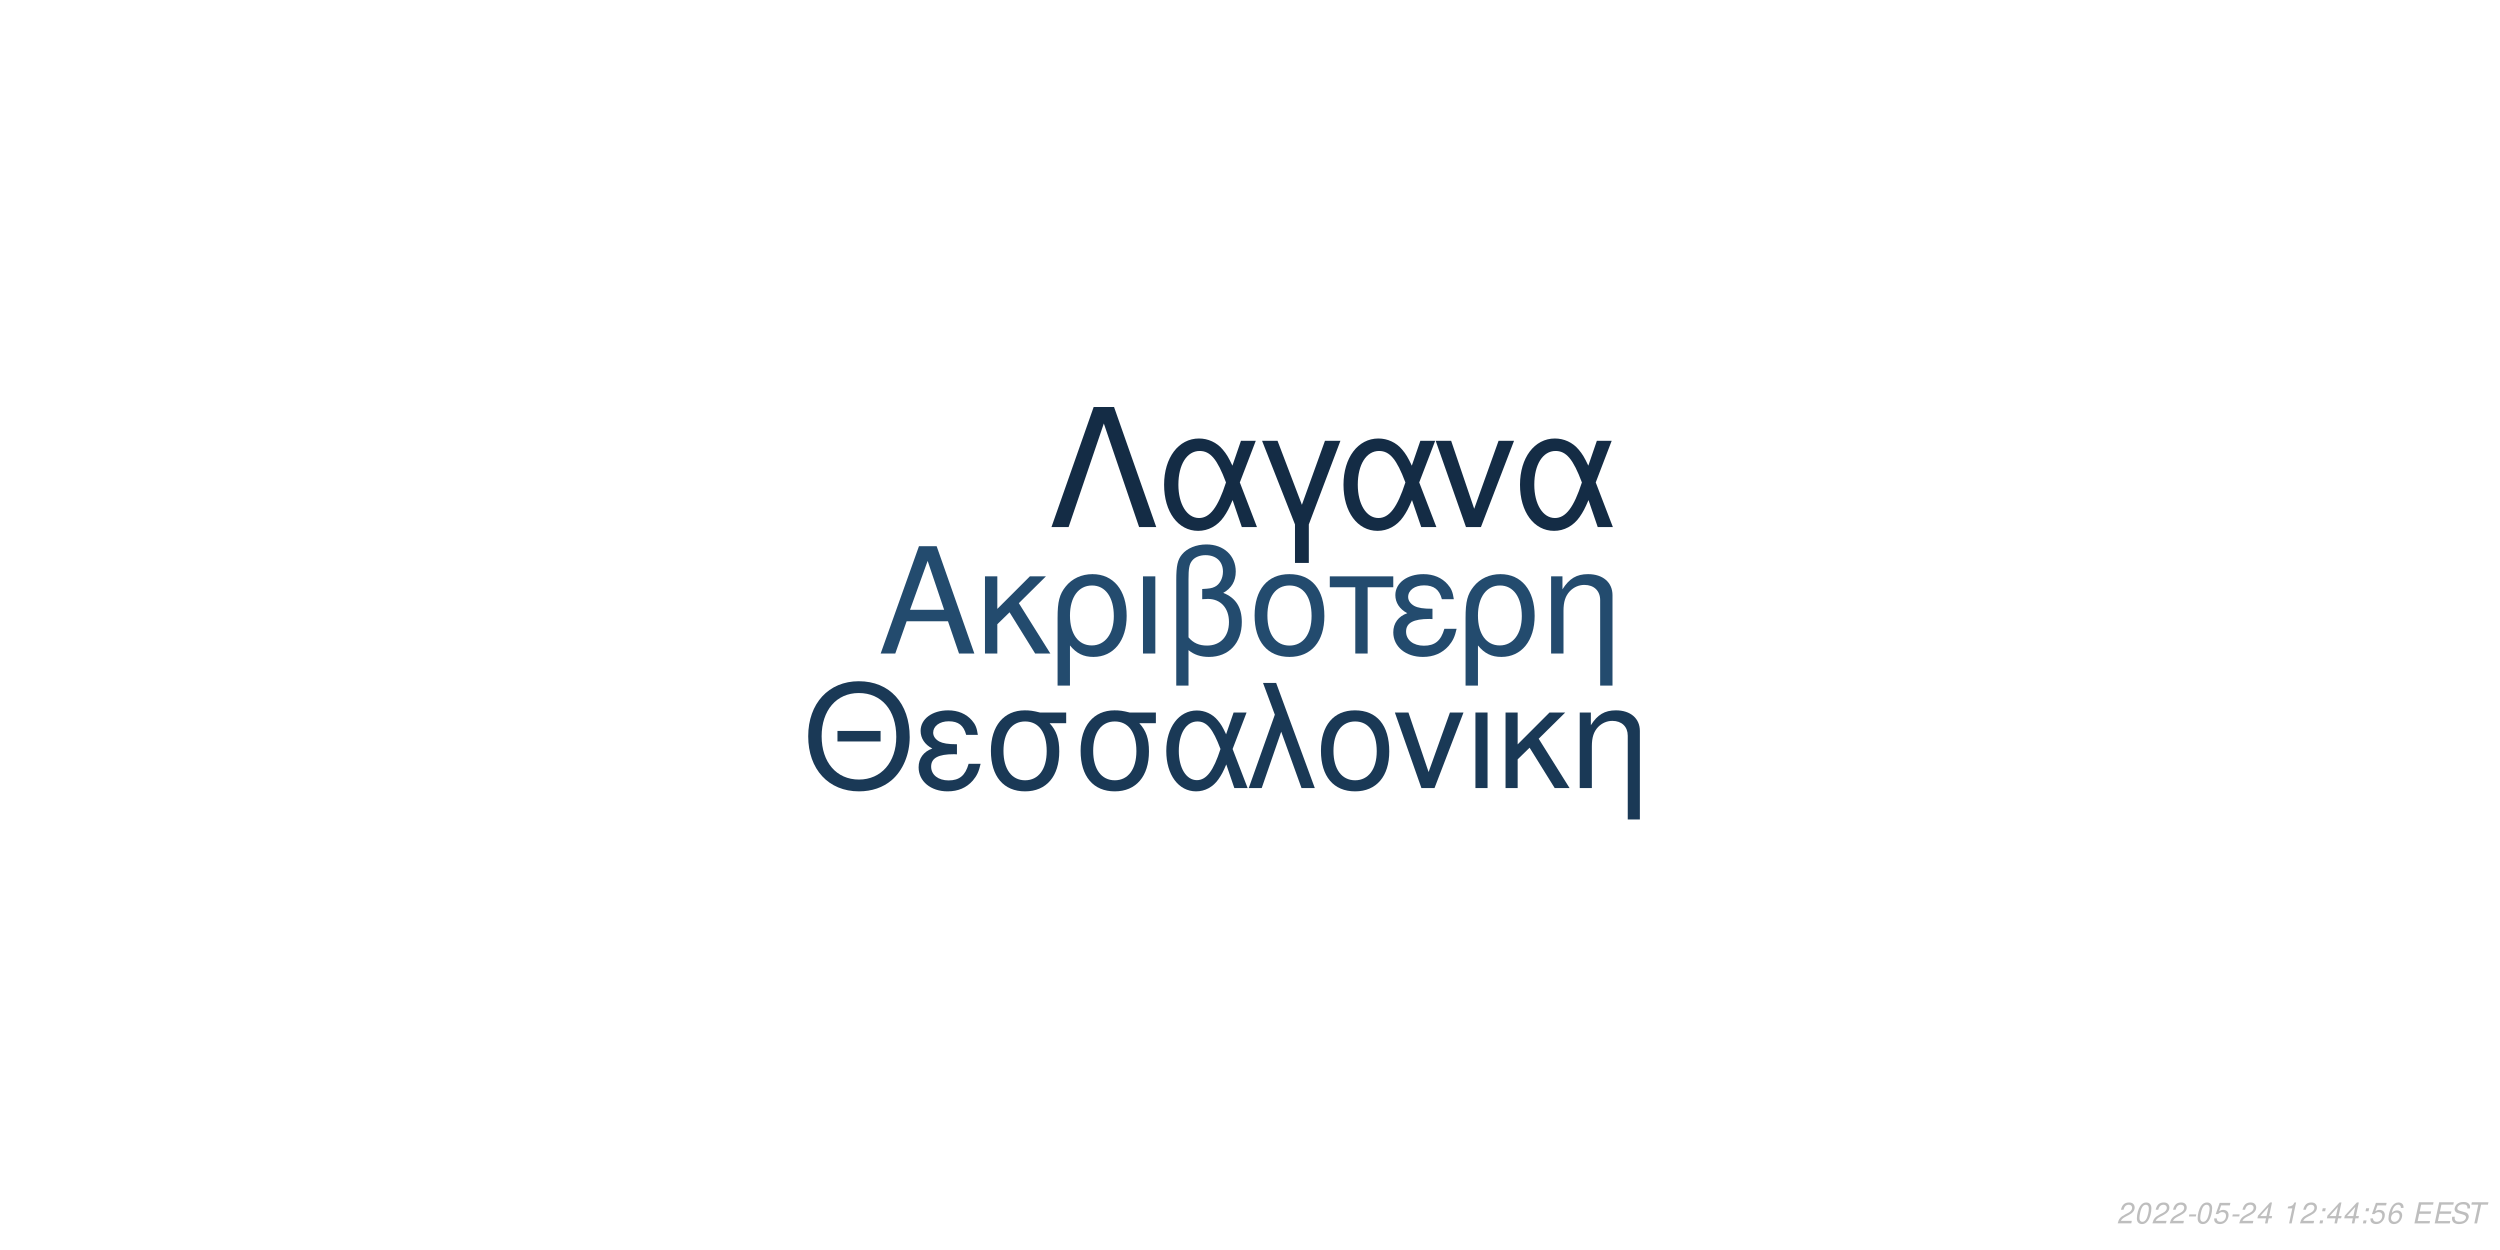
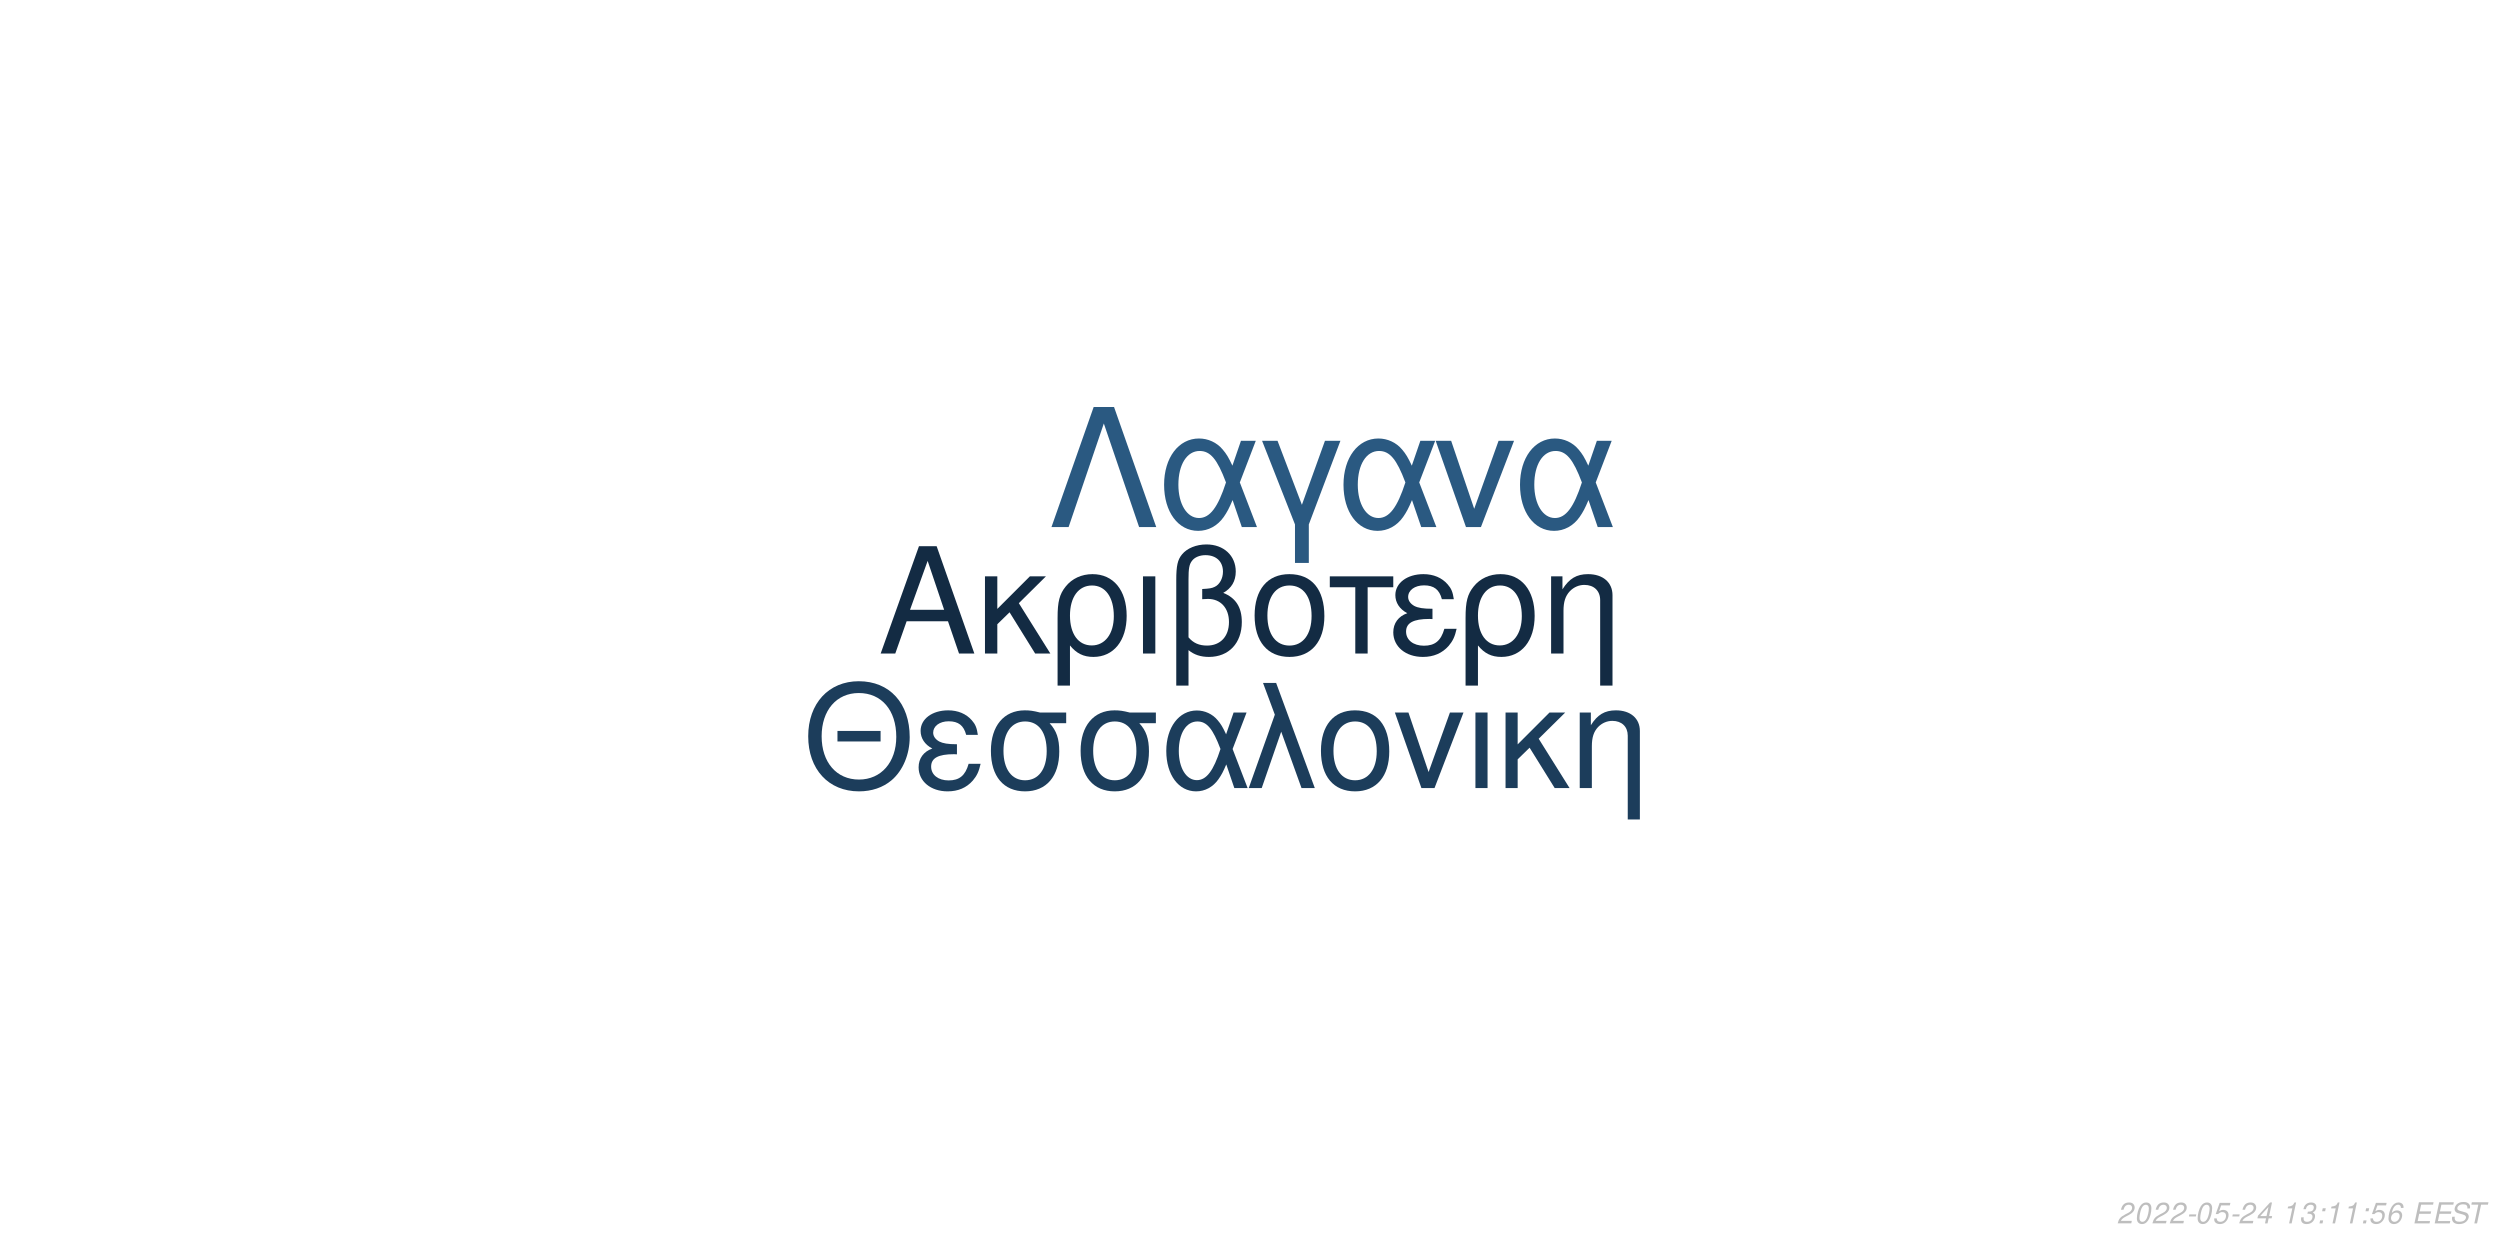
<svg xmlns="http://www.w3.org/2000/svg" xmlns:xlink="http://www.w3.org/1999/xlink" width="864pt" height="432pt" viewBox="0 0 864 432" version="1.1">
  <defs>
    <g>
      <symbol overflow="visible" id="glyph0-0">
        <path style="stroke:none;" d="" />
      </symbol>
      <symbol overflow="visible" id="glyph0-1">
        <path style="stroke:none;" d="M 24.125 -11.141 L 27.938 0 L 33.234 0 L 20.203 -37.094 L 14.094 -37.094 L 0.859 0 L 5.906 0 L 9.828 -11.141 Z M 22.797 -15.109 L 11 -15.109 L 17.094 -32.016 Z M 22.797 -15.109 " />
      </symbol>
      <symbol overflow="visible" id="glyph0-2">
        <path style="stroke:none;" d="M 7.172 -15.422 L 7.172 -26.672 L 2.906 -26.672 L 2.906 0 L 7.172 0 L 7.172 -10.125 L 11.406 -14.25 L 20.25 0 L 25.5 0 L 14.609 -17.406 L 23.969 -26.672 L 18.422 -26.672 Z M 7.172 -15.422 " />
      </symbol>
      <symbol overflow="visible" id="glyph0-3">
        <path style="stroke:none;" d="M 3 11.094 L 7.281 11.094 L 7.281 -2.797 C 9.516 -0.047 11.953 1.172 15.375 1.172 C 22.344 1.172 26.875 -4.422 26.875 -13.031 C 26.875 -21.891 22.297 -27.438 15.062 -27.438 C 11.297 -27.438 7.984 -25.906 5.797 -23.156 C 3.672 -20.516 3 -17.969 3 -12.359 Z M 14.906 -23.516 C 19.547 -23.516 22.438 -19.438 22.438 -12.922 C 22.438 -6.812 19.391 -2.797 14.812 -2.797 C 10.172 -2.797 7.281 -6.766 7.281 -13.125 C 7.281 -19.484 10.234 -23.516 14.906 -23.516 Z M 14.906 -23.516 " />
      </symbol>
      <symbol overflow="visible" id="glyph0-4">
        <path style="stroke:none;" d="M 3.516 0 L 7.781 0 L 7.781 -26.672 L 3.516 -26.672 Z M 3.516 0 " />
      </symbol>
      <symbol overflow="visible" id="glyph0-5">
        <path style="stroke:none;" d="M 4.016 11.094 L 8.25 11.094 L 8.25 -1.172 C 10.172 0.406 12.422 1.172 15.312 1.172 C 22.188 1.172 26.672 -3.609 26.672 -10.891 C 26.672 -15.984 24.578 -19.234 20.25 -20.969 C 23.109 -22.547 24.578 -25.031 24.578 -28.344 C 24.578 -33.844 20.406 -37.703 14.453 -37.703 C 10.938 -37.703 7.734 -36.391 6 -34.25 C 4.484 -32.422 4.016 -30.328 4.016 -25.391 Z M 8.25 -25.656 C 8.25 -29.359 8.5 -30.844 9.469 -32.062 C 10.375 -33.281 12.156 -34 14.094 -34 C 17.812 -34 20.156 -31.812 20.156 -28.297 C 20.156 -25.953 18.984 -23.812 17.297 -23.047 C 16.281 -22.547 15.469 -22.438 12.984 -22.297 L 12.984 -18.781 C 13.734 -18.828 14.344 -18.875 14.969 -18.875 C 19.344 -18.875 22.234 -15.719 22.234 -10.891 C 22.234 -5.906 19.281 -2.75 14.656 -2.75 C 11.953 -2.75 9.922 -3.609 8.25 -5.594 Z M 8.25 -25.656 " />
      </symbol>
      <symbol overflow="visible" id="glyph0-6">
        <path style="stroke:none;" d="M 14.094 -27.438 C 6.562 -27.438 2.094 -22.094 2.094 -13.125 C 2.094 -4.125 6.562 1.172 14.141 1.172 C 21.672 1.172 26.203 -4.172 26.203 -12.922 C 26.203 -22.188 21.828 -27.438 14.094 -27.438 Z M 14.141 -23.516 C 18.938 -23.516 21.781 -19.594 21.781 -12.984 C 21.781 -6.672 18.828 -2.75 14.141 -2.75 C 9.422 -2.75 6.516 -6.672 6.516 -13.125 C 6.516 -19.594 9.422 -23.516 14.141 -23.516 Z M 14.141 -23.516 " />
      </symbol>
      <symbol overflow="visible" id="glyph0-7">
        <path style="stroke:none;" d="M 7.891 0 L 12.156 0 L 12.156 -22.906 L 21.016 -22.906 L 21.016 -26.672 L -0.922 -26.672 L -0.922 -22.906 L 7.891 -22.906 Z M 7.891 0 " />
      </symbol>
      <symbol overflow="visible" id="glyph0-8">
        <path style="stroke:none;" d="M 14.562 -15.469 C 11.344 -15.469 9.562 -15.781 8.297 -16.438 C 6.922 -17.203 6.156 -18.328 6.156 -19.547 C 6.156 -21.891 8.453 -23.562 11.656 -23.562 C 15.062 -23.562 16.953 -22.094 17.812 -18.781 L 21.938 -18.781 C 21.578 -21.266 21.062 -22.5 19.797 -23.922 C 17.812 -26.203 14.906 -27.438 11.453 -27.438 C 5.797 -27.438 1.734 -24.375 1.734 -20.203 C 1.734 -17.609 3.156 -15.375 5.859 -13.938 C 2.797 -12.875 1.016 -10.484 1.016 -7.328 C 1.016 -2.391 5.297 1.172 11.25 1.172 C 14.969 1.172 17.906 -0.109 20.156 -2.641 C 21.578 -4.328 22.297 -5.797 22.906 -8.547 L 18.672 -8.547 C 17.5 -4.422 15.422 -2.703 11.609 -2.703 C 7.938 -2.703 5.438 -4.688 5.438 -7.578 C 5.438 -10.578 7.938 -11.953 13.484 -11.953 C 13.641 -11.953 14.094 -11.953 14.562 -11.906 Z M 14.562 -15.469 " />
      </symbol>
      <symbol overflow="visible" id="glyph0-9">
        <path style="stroke:none;" d="M 3.562 -26.672 L 3.562 0 L 7.844 0 L 7.844 -14.703 C 7.844 -17.906 8.5 -19.891 10.031 -21.531 C 11.406 -22.953 13.188 -23.719 15.062 -23.719 C 18.375 -23.719 20.516 -21.672 20.516 -18.469 L 20.516 11.094 L 24.781 11.094 L 24.781 -20.156 C 24.781 -24.578 21.469 -27.438 16.328 -27.438 C 12.359 -27.438 9.828 -25.906 7.484 -22.188 L 7.484 -26.672 Z M 3.562 -26.672 " />
      </symbol>
      <symbol overflow="visible" id="glyph1-0">
        <path style="stroke:none;" d="" />
      </symbol>
      <symbol overflow="visible" id="glyph1-1">
        <path style="stroke:none;" d="M 26.859 -19.734 L 11.953 -19.734 L 11.953 -16.094 L 26.859 -16.094 Z M 19.328 -36.922 C 8.922 -36.922 1.844 -29.25 1.844 -17.891 C 1.844 -6.484 8.875 1.141 19.391 1.141 C 23.812 1.141 27.703 -0.203 30.641 -2.688 C 34.578 -6.031 36.922 -11.656 36.922 -17.594 C 36.922 -29.297 30 -36.922 19.328 -36.922 Z M 19.328 -32.844 C 27.203 -32.844 32.281 -26.906 32.281 -17.688 C 32.281 -8.922 27.062 -2.938 19.391 -2.938 C 11.609 -2.938 6.484 -8.922 6.484 -17.891 C 6.484 -26.859 11.609 -32.844 19.328 -32.844 Z M 19.328 -32.844 " />
      </symbol>
      <symbol overflow="visible" id="glyph1-2">
        <path style="stroke:none;" d="M 14.25 -15.141 C 11.109 -15.141 9.375 -15.453 8.125 -16.094 C 6.781 -16.844 6.031 -17.938 6.031 -19.141 C 6.031 -21.422 8.266 -23.078 11.406 -23.078 C 14.75 -23.078 16.594 -21.625 17.438 -18.391 L 21.469 -18.391 C 21.125 -20.828 20.625 -22.031 19.391 -23.422 C 17.438 -25.656 14.594 -26.859 11.219 -26.859 C 5.688 -26.859 1.688 -23.875 1.688 -19.781 C 1.688 -17.234 3.094 -15.047 5.734 -13.656 C 2.734 -12.609 1 -10.266 1 -7.172 C 1 -2.344 5.188 1.141 11.016 1.141 C 14.656 1.141 17.547 -0.094 19.734 -2.594 C 21.125 -4.234 21.828 -5.688 22.422 -8.375 L 18.281 -8.375 C 17.141 -4.328 15.094 -2.641 11.359 -2.641 C 7.766 -2.641 5.328 -4.578 5.328 -7.422 C 5.328 -10.359 7.766 -11.703 13.203 -11.703 C 13.359 -11.703 13.797 -11.703 14.25 -11.656 Z M 14.25 -15.141 " />
      </symbol>
      <symbol overflow="visible" id="glyph1-3">
        <path style="stroke:none;" d="M 29 -26.109 L 19.938 -26.109 C 17.594 -26.703 16.438 -26.859 14.703 -26.859 C 7.469 -26.859 2.984 -21.469 2.984 -12.859 C 2.984 -4.031 7.375 1.141 14.797 1.141 C 22.172 1.141 26.609 -4.078 26.609 -12.656 C 26.609 -17.047 25.656 -19.828 23.266 -22.422 L 29 -22.422 Z M 14.797 -23.016 C 19.531 -23.016 22.266 -19.234 22.266 -12.75 C 22.266 -6.531 19.438 -2.688 14.797 -2.688 C 10.172 -2.688 7.328 -6.531 7.328 -12.859 C 7.328 -19.188 10.172 -23.016 14.797 -23.016 Z M 14.797 -23.016 " />
      </symbol>
      <symbol overflow="visible" id="glyph1-4">
        <path style="stroke:none;" d="M 29.344 -26.109 L 24.859 -26.109 L 22.266 -18.578 C 21.125 -21.031 20.484 -22.125 19.328 -23.469 C 17.547 -25.609 14.906 -26.812 12.156 -26.812 C 5.984 -26.812 1.594 -20.984 1.594 -12.812 C 1.594 -4.578 5.828 1.141 11.906 1.141 C 14.953 1.141 17.734 -0.344 19.625 -3.047 C 20.672 -4.531 21.281 -5.688 22.328 -8.172 L 25.109 0 L 29.703 0 L 24.516 -13.5 Z M 20.328 -13.5 C 17.891 -5.922 15.453 -2.734 12.156 -2.734 C 8.516 -2.734 5.922 -6.922 5.922 -12.812 C 5.922 -18.938 8.516 -23.016 12.359 -23.016 C 15.594 -23.016 17.688 -20.531 20.328 -13.5 Z M 20.328 -13.5 " />
      </symbol>
      <symbol overflow="visible" id="glyph1-5">
        <path style="stroke:none;" d="M 1.094 0 L 5.578 0 L 12.312 -19.484 L 19.328 0 L 23.922 0 L 10.562 -36.328 L 6.031 -36.328 L 10.109 -25.359 Z M 1.094 0 " />
      </symbol>
      <symbol overflow="visible" id="glyph1-6">
        <path style="stroke:none;" d="M 13.797 -26.859 C 6.422 -26.859 2.047 -21.625 2.047 -12.859 C 2.047 -4.031 6.422 1.141 13.859 1.141 C 21.234 1.141 25.656 -4.078 25.656 -12.656 C 25.656 -21.719 21.375 -26.859 13.797 -26.859 Z M 13.859 -23.016 C 18.531 -23.016 21.328 -19.188 21.328 -12.703 C 21.328 -6.531 18.438 -2.688 13.859 -2.688 C 9.219 -2.688 6.375 -6.531 6.375 -12.859 C 6.375 -19.188 9.219 -23.016 13.859 -23.016 Z M 13.859 -23.016 " />
      </symbol>
      <symbol overflow="visible" id="glyph1-7">
        <path style="stroke:none;" d="M 14.297 0 L 24.312 -26.109 L 19.625 -26.109 L 12.25 -5.531 L 5.281 -26.109 L 0.594 -26.109 L 9.766 0 Z M 14.297 0 " />
      </symbol>
      <symbol overflow="visible" id="glyph1-8">
        <path style="stroke:none;" d="M 3.438 0 L 7.625 0 L 7.625 -26.109 L 3.438 -26.109 Z M 3.438 0 " />
      </symbol>
      <symbol overflow="visible" id="glyph1-9">
        <path style="stroke:none;" d="M 7.031 -15.094 L 7.031 -26.109 L 2.844 -26.109 L 2.844 0 L 7.031 0 L 7.031 -9.922 L 11.156 -13.953 L 19.828 0 L 24.969 0 L 14.297 -17.047 L 23.469 -26.109 L 18.031 -26.109 Z M 7.031 -15.094 " />
      </symbol>
      <symbol overflow="visible" id="glyph1-10">
        <path style="stroke:none;" d="M 3.484 -26.109 L 3.484 0 L 7.672 0 L 7.672 -14.406 C 7.672 -17.547 8.328 -19.484 9.812 -21.078 C 11.156 -22.469 12.906 -23.219 14.75 -23.219 C 17.984 -23.219 20.078 -21.234 20.078 -18.094 L 20.078 10.859 L 24.266 10.859 L 24.266 -19.734 C 24.266 -24.062 21.031 -26.859 16 -26.859 C 12.109 -26.859 9.609 -25.359 7.328 -21.719 L 7.328 -26.109 Z M 3.484 -26.109 " />
      </symbol>
      <symbol overflow="visible" id="glyph2-0">
        <path style="stroke:none;" d="" />
      </symbol>
      <symbol overflow="visible" id="glyph2-1">
        <path style="stroke:none;" d="M 22.531 -41.484 L 15.484 -41.484 L 0.906 0 L 6.828 0 L 19 -35.797 L 31.188 0 L 37.109 0 Z M 22.531 -41.484 " />
      </symbol>
      <symbol overflow="visible" id="glyph2-2">
        <path style="stroke:none;" d="M 33.516 -29.812 L 28.391 -29.812 L 25.438 -21.219 C 24.125 -24.016 23.391 -25.266 22.078 -26.797 C 20.031 -29.25 17.016 -30.609 13.891 -30.609 C 6.828 -30.609 1.828 -23.953 1.828 -14.625 C 1.828 -5.234 6.656 1.312 13.594 1.312 C 17.078 1.312 20.266 -0.391 22.422 -3.469 C 23.609 -5.172 24.297 -6.484 25.5 -9.328 L 28.688 0 L 33.922 0 L 28 -15.422 Z M 23.219 -15.422 C 20.422 -6.766 17.641 -3.125 13.891 -3.125 C 9.734 -3.125 6.766 -7.906 6.766 -14.625 C 6.766 -21.625 9.734 -26.297 14.109 -26.297 C 17.812 -26.297 20.203 -23.453 23.219 -15.422 Z M 23.219 -15.422 " />
      </symbol>
      <symbol overflow="visible" id="glyph2-3">
        <path style="stroke:none;" d="M 12.062 12.406 L 16.844 12.406 L 16.844 -0.906 L 27.766 -29.812 L 22.422 -29.812 L 14.453 -7.688 L 6.031 -29.812 L 0.688 -29.812 L 12.062 -0.906 Z M 12.062 12.406 " />
      </symbol>
      <symbol overflow="visible" id="glyph2-4">
        <path style="stroke:none;" d="M 16.328 0 L 27.766 -29.812 L 22.422 -29.812 L 14 -6.312 L 6.031 -29.812 L 0.688 -29.812 L 11.156 0 Z M 16.328 0 " />
      </symbol>
      <symbol overflow="visible" id="glyph3-0">
        <path style="stroke:none;" d="" />
      </symbol>
      <symbol overflow="visible" id="glyph3-1">
        <path style="stroke:none;" d="M 5.234 -0.875 L 1.469 -0.875 C 1.641 -1.375 2.203 -1.891 3.109 -2.344 L 4.234 -2.938 C 5.562 -3.625 6.219 -4.469 6.219 -5.484 C 6.219 -5.938 6.062 -6.359 5.797 -6.656 C 5.469 -7.047 4.984 -7.234 4.312 -7.234 C 2.766 -7.234 1.891 -6.453 1.484 -4.734 L 2.375 -4.734 C 2.484 -5.188 2.609 -5.484 2.797 -5.75 C 3.094 -6.203 3.609 -6.453 4.188 -6.453 C 4.891 -6.453 5.344 -6.031 5.344 -5.375 C 5.344 -4.703 4.859 -4.094 4.016 -3.656 L 2.984 -3.125 C 1.234 -2.188 0.797 -1.656 0.344 -0.016 L 5.047 -0.016 Z M 5.234 -0.875 " />
      </symbol>
      <symbol overflow="visible" id="glyph3-2">
        <path style="stroke:none;" d="M 4.203 -7.234 C 3.375 -7.234 2.688 -6.812 2.125 -5.984 C 1.484 -5.047 0.984 -3.188 0.984 -1.734 C 0.984 -1.109 1.172 -0.562 1.484 -0.266 C 1.797 0.047 2.281 0.234 2.766 0.234 C 3.625 0.234 4.281 -0.156 4.859 -1.016 C 5.516 -1.953 6 -3.797 6 -5.266 C 6 -6.5 5.328 -7.234 4.203 -7.234 Z M 4.094 -6.453 C 4.734 -6.453 5.125 -5.984 5.125 -5.156 C 5.125 -4.203 4.781 -2.625 4.406 -1.812 C 3.984 -0.938 3.516 -0.547 2.875 -0.547 C 2.25 -0.547 1.875 -1.031 1.875 -1.828 C 1.875 -2.797 2.203 -4.344 2.594 -5.203 C 2.984 -6.047 3.453 -6.453 4.094 -6.453 Z M 4.094 -6.453 " />
      </symbol>
      <symbol overflow="visible" id="glyph3-3">
        <path style="stroke:none;" d="M 3.516 -3.125 L 1.125 -3.125 L 0.969 -2.406 L 3.359 -2.406 Z M 3.516 -3.125 " />
      </symbol>
      <symbol overflow="visible" id="glyph3-4">
        <path style="stroke:none;" d="M 6.297 -7.094 L 2.594 -7.094 L 1.234 -3.234 L 2.047 -3.234 C 2.656 -3.766 2.938 -3.906 3.531 -3.906 C 4.328 -3.906 4.797 -3.453 4.797 -2.688 C 4.797 -1.438 3.969 -0.547 2.828 -0.547 C 2.031 -0.547 1.609 -0.938 1.578 -1.734 L 0.703 -1.734 L 0.703 -1.516 C 0.703 -0.938 0.844 -0.547 1.188 -0.266 C 1.562 0.062 2.078 0.234 2.703 0.234 C 3.656 0.234 4.391 -0.156 4.984 -0.922 C 5.422 -1.5 5.672 -2.234 5.672 -2.953 C 5.672 -4 4.938 -4.672 3.812 -4.672 C 3.328 -4.672 2.906 -4.547 2.406 -4.234 L 3.109 -6.219 L 6.109 -6.219 Z M 6.297 -7.094 " />
      </symbol>
      <symbol overflow="visible" id="glyph3-5">
        <path style="stroke:none;" d="M 3.625 -1.75 L 3.266 0 L 4.141 0 L 4.516 -1.75 L 5.562 -1.75 L 5.734 -2.531 L 4.688 -2.531 L 5.688 -7.234 L 5.016 -7.234 L 0.844 -2.672 L 0.641 -1.75 Z M 3.797 -2.531 L 1.594 -2.531 L 4.469 -5.703 Z M 3.797 -2.531 " />
      </symbol>
      <symbol overflow="visible" id="glyph3-6">
        <path style="stroke:none;" d="" />
      </symbol>
      <symbol overflow="visible" id="glyph3-7">
        <path style="stroke:none;" d="M 3.703 -5.188 L 2.594 0 L 3.469 0 L 5.016 -7.234 L 4.438 -7.234 C 3.906 -6.156 3.688 -6.016 2.234 -5.812 L 2.109 -5.188 Z M 3.703 -5.188 " />
      </symbol>
      <symbol overflow="visible" id="glyph3-8">
+         <path style="stroke:none;" d="M 2.922 -3.312 C 3.125 -3.344 3.234 -3.344 3.375 -3.344 C 4.203 -3.344 4.688 -3 4.688 -2.406 C 4.688 -1.312 3.906 -0.547 2.781 -0.547 C 2.047 -0.547 1.594 -0.938 1.594 -1.562 C 1.594 -1.719 1.609 -1.844 1.656 -2.094 L 0.766 -2.094 C 0.734 -1.797 0.719 -1.641 0.719 -1.469 C 0.719 -0.375 1.406 0.234 2.641 0.234 C 3.547 0.234 4.297 -0.078 4.812 -0.656 C 5.266 -1.156 5.562 -1.875 5.562 -2.547 C 5.562 -3.125 5.344 -3.453 4.797 -3.734 C 5.641 -4.234 6.016 -4.844 6.016 -5.734 C 6.016 -6.656 5.312 -7.234 4.203 -7.234 C 3.375 -7.234 2.672 -6.938 2.188 -6.375 C 1.891 -6.031 1.703 -5.641 1.516 -4.906 L 2.391 -4.906 C 2.5 -5.359 2.594 -5.594 2.734 -5.812 C 3.047 -6.234 3.516 -6.453 4.078 -6.453 C 4.734 -6.453 5.141 -6.125 5.141 -5.578 C 5.141 -5.188 5.016 -4.797 4.797 -4.547 C 4.516 -4.234 4 -4.062 3.266 -4.062 L 3.078 -4.062 Z M 2.922 -3.312 " />
+       </symbol>
+       <symbol overflow="visible" id="glyph3-9">
        <path style="stroke:none;" d="M 2.359 -1.031 L 1.312 -1.031 L 1.094 0 L 2.141 0 Z M 3.266 -5.234 L 2.219 -5.234 L 2 -4.203 L 3.047 -4.203 Z M 3.266 -5.234 " />
      </symbol>
-       <symbol overflow="visible" id="glyph3-9">
+       <symbol overflow="visible" id="glyph3-10">
        <path style="stroke:none;" d="M 6.125 -5.344 L 6.141 -5.625 C 6.141 -6.609 5.453 -7.234 4.391 -7.234 C 3.438 -7.234 2.641 -6.719 2.016 -5.703 C 1.422 -4.781 0.938 -2.953 0.938 -1.688 C 0.938 -0.516 1.688 0.234 2.859 0.234 C 3.703 0.234 4.438 -0.156 5 -0.875 C 5.406 -1.422 5.672 -2.156 5.672 -2.766 C 5.672 -3.812 4.969 -4.5 3.906 -4.5 C 3.234 -4.5 2.672 -4.234 2.094 -3.625 C 2.406 -5.375 3.234 -6.453 4.25 -6.453 C 4.703 -6.453 5.062 -6.234 5.172 -5.844 C 5.203 -5.719 5.234 -5.578 5.25 -5.344 Z M 3.656 -3.734 C 4.344 -3.734 4.797 -3.281 4.797 -2.625 C 4.797 -1.469 3.984 -0.547 2.984 -0.547 C 2.297 -0.547 1.812 -1.047 1.812 -1.766 C 1.812 -2.859 2.625 -3.734 3.656 -3.734 Z M 3.656 -3.734 " />
      </symbol>
-       <symbol overflow="visible" id="glyph3-10">
+       <symbol overflow="visible" id="glyph3-11">
        <path style="stroke:none;" d="M 2.547 -3.312 L 6.5 -3.312 L 6.688 -4.141 L 2.719 -4.141 L 3.219 -6.469 L 7.344 -6.469 L 7.516 -7.297 L 2.453 -7.297 L 0.906 0 L 6.125 0 L 6.297 -0.812 L 2.016 -0.812 Z M 2.547 -3.312 " />
      </symbol>
-       <symbol overflow="visible" id="glyph3-11">
+       <symbol overflow="visible" id="glyph3-12">
        <path style="stroke:none;" d="M 7.062 -5.156 C 7.125 -5.438 7.141 -5.562 7.141 -5.703 C 7.141 -6.156 6.938 -6.594 6.594 -6.891 C 6.188 -7.25 5.656 -7.406 4.875 -7.406 C 3.844 -7.406 3.047 -7.125 2.5 -6.562 C 2.094 -6.141 1.781 -5.438 1.781 -4.922 C 1.781 -4.297 2.219 -3.766 2.891 -3.562 L 4.594 -3.094 C 5.406 -2.859 5.734 -2.578 5.734 -2.094 C 5.734 -1.781 5.547 -1.406 5.266 -1.141 C 4.844 -0.766 4.266 -0.578 3.453 -0.578 C 2.328 -0.578 1.812 -0.984 1.812 -1.906 C 1.812 -2.047 1.812 -2.125 1.844 -2.312 L 0.984 -2.312 C 0.906 -2.062 0.891 -1.906 0.891 -1.688 C 0.891 -0.484 1.797 0.234 3.297 0.234 C 4.359 0.234 5.234 -0.062 5.812 -0.609 C 6.344 -1.078 6.688 -1.797 6.688 -2.375 C 6.688 -2.641 6.609 -2.906 6.453 -3.156 C 6.234 -3.5 5.938 -3.703 5.469 -3.828 L 3.75 -4.312 C 2.984 -4.547 2.734 -4.734 2.734 -5.188 C 2.734 -5.547 2.875 -5.844 3.188 -6.109 C 3.547 -6.438 4.031 -6.594 4.703 -6.594 C 5.266 -6.594 5.688 -6.484 5.906 -6.297 C 6.094 -6.125 6.219 -5.797 6.219 -5.516 C 6.219 -5.422 6.203 -5.344 6.188 -5.156 Z M 7.062 -5.156 " />
      </symbol>
-       <symbol overflow="visible" id="glyph3-12">
+       <symbol overflow="visible" id="glyph3-13">
        <path style="stroke:none;" d="M 4.938 -6.469 L 7.312 -6.469 L 7.484 -7.297 L 1.75 -7.297 L 1.578 -6.469 L 3.984 -6.469 L 2.609 0 L 3.547 0 Z M 4.938 -6.469 " />
      </symbol>
    </g>
  </defs>
  <g id="surface1">
    <rect x="0" y="0" width="864" height="432" style="fill:rgb(100%,100%,100%);fill-opacity:1;stroke:none;" />
-     <g style="fill:rgb(13.725%,29.412%,43.137%);fill-opacity:1;">
+     <g style="fill:rgb(7.451%,16.863%,26.275%);fill-opacity:1;">
      <use xlink:href="#glyph0-1" x="303.5" y="225.861" />
      <use xlink:href="#glyph0-2" x="337.5" y="225.861" />
      <use xlink:href="#glyph0-3" x="362.5" y="225.861" />
      <use xlink:href="#glyph0-4" x="391.5" y="225.861" />
      <use xlink:href="#glyph0-5" x="402.5" y="225.861" />
      <use xlink:href="#glyph0-6" x="431.5" y="225.861" />
      <use xlink:href="#glyph0-7" x="460.5" y="225.861" />
      <use xlink:href="#glyph0-8" x="480.5" y="225.861" />
      <use xlink:href="#glyph0-3" x="503.5" y="225.861" />
      <use xlink:href="#glyph0-9" x="532.5" y="225.861" />
    </g>
-     <g style="fill:rgb(10.196%,22.353%,33.725%);fill-opacity:1;">
+     <g style="fill:rgb(10.98%,23.922%,35.686%);fill-opacity:1;">
      <use xlink:href="#glyph1-1" x="277.473" y="272.354" />
      <use xlink:href="#glyph1-2" x="316.473" y="272.354" />
      <use xlink:href="#glyph1-3" x="339.473" y="272.354" />
      <use xlink:href="#glyph1-3" x="370.473" y="272.354" />
      <use xlink:href="#glyph1-4" x="401.473" y="272.354" />
      <use xlink:href="#glyph1-5" x="430.473" y="272.354" />
      <use xlink:href="#glyph1-6" x="454.473" y="272.354" />
      <use xlink:href="#glyph1-7" x="481.473" y="272.354" />
      <use xlink:href="#glyph1-8" x="506.473" y="272.354" />
      <use xlink:href="#glyph1-9" x="517.473" y="272.354" />
      <use xlink:href="#glyph1-10" x="542.473" y="272.354" />
    </g>
-     <g style="fill:rgb(7.843%,17.255%,27.059%);fill-opacity:1;">
+     <g style="fill:rgb(16.471%,34.902%,50.588%);fill-opacity:1;">
      <use xlink:href="#glyph2-1" x="362.484" y="182.152" />
      <use xlink:href="#glyph2-2" x="400.484" y="182.152" />
      <use xlink:href="#glyph2-3" x="435.484" y="182.152" />
      <use xlink:href="#glyph2-2" x="462.484" y="182.152" />
      <use xlink:href="#glyph2-4" x="495.484" y="182.152" />
      <use xlink:href="#glyph2-2" x="523.484" y="182.152" />
    </g>
    <g style="fill:rgb(74.51%,74.51%,74.51%);fill-opacity:1;">
      <use xlink:href="#glyph3-1" x="731.52" y="422.81" />
      <use xlink:href="#glyph3-2" x="737.52" y="422.81" />
      <use xlink:href="#glyph3-1" x="743.52" y="422.81" />
      <use xlink:href="#glyph3-1" x="749.52" y="422.81" />
      <use xlink:href="#glyph3-3" x="755.52" y="422.81" />
      <use xlink:href="#glyph3-2" x="758.52" y="422.81" />
      <use xlink:href="#glyph3-4" x="764.52" y="422.81" />
      <use xlink:href="#glyph3-3" x="770.52" y="422.81" />
      <use xlink:href="#glyph3-1" x="773.52" y="422.81" />
      <use xlink:href="#glyph3-5" x="779.52" y="422.81" />
      <use xlink:href="#glyph3-6" x="785.52" y="422.81" />
      <use xlink:href="#glyph3-7" x="788.52" y="422.81" />
-       <use xlink:href="#glyph3-1" x="794.52" y="422.81" />
-       <use xlink:href="#glyph3-8" x="800.52" y="422.81" />
-       <use xlink:href="#glyph3-5" x="803.52" y="422.81" />
-       <use xlink:href="#glyph3-5" x="809.52" y="422.81" />
-       <use xlink:href="#glyph3-8" x="815.52" y="422.81" />
+       <use xlink:href="#glyph3-8" x="794.52" y="422.81" />
+       <use xlink:href="#glyph3-9" x="800.52" y="422.81" />
+       <use xlink:href="#glyph3-7" x="803.52" y="422.81" />
+       <use xlink:href="#glyph3-7" x="809.52" y="422.81" />
+       <use xlink:href="#glyph3-9" x="815.52" y="422.81" />
      <use xlink:href="#glyph3-4" x="818.52" y="422.81" />
-       <use xlink:href="#glyph3-9" x="824.52" y="422.81" />
+       <use xlink:href="#glyph3-10" x="824.52" y="422.81" />
      <use xlink:href="#glyph3-6" x="830.52" y="422.81" />
-       <use xlink:href="#glyph3-10" x="833.52" y="422.81" />
-       <use xlink:href="#glyph3-10" x="840.52" y="422.81" />
-       <use xlink:href="#glyph3-11" x="846.52" y="422.81" />
-       <use xlink:href="#glyph3-12" x="852.52" y="422.81" />
+       <use xlink:href="#glyph3-11" x="833.52" y="422.81" />
+       <use xlink:href="#glyph3-11" x="840.52" y="422.81" />
+       <use xlink:href="#glyph3-12" x="846.52" y="422.81" />
+       <use xlink:href="#glyph3-13" x="852.52" y="422.81" />
    </g>
  </g>
</svg>
